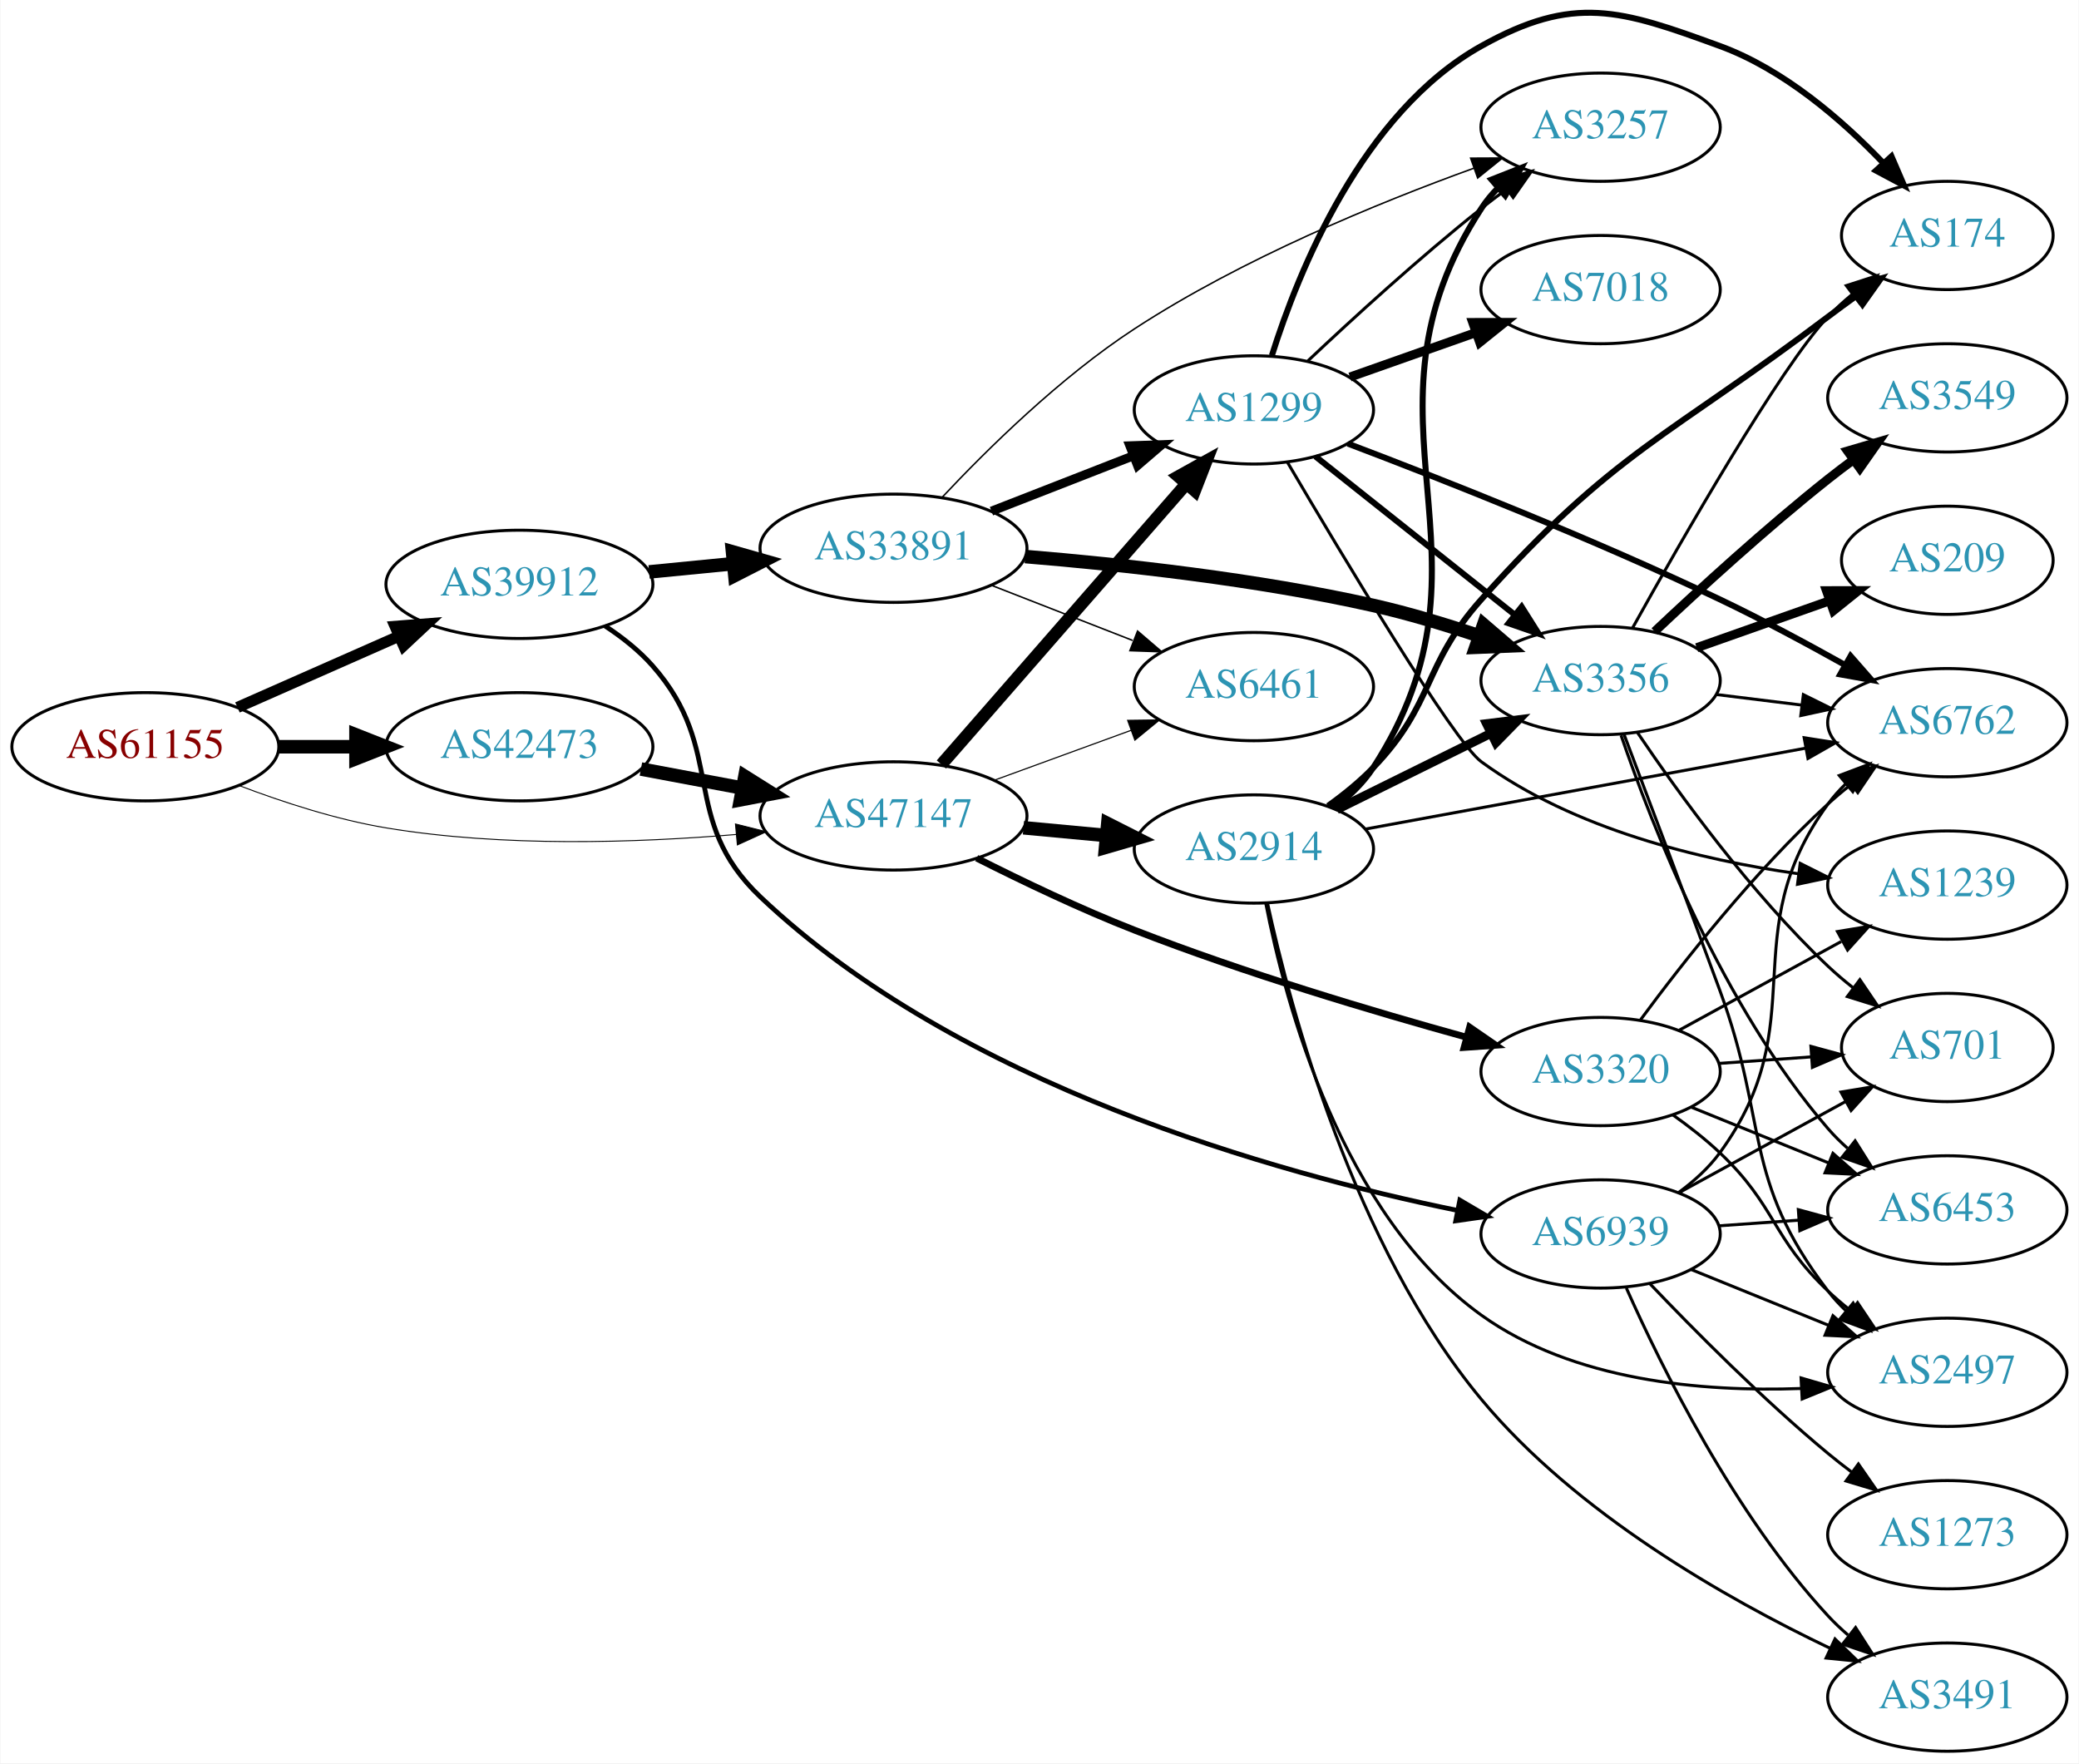
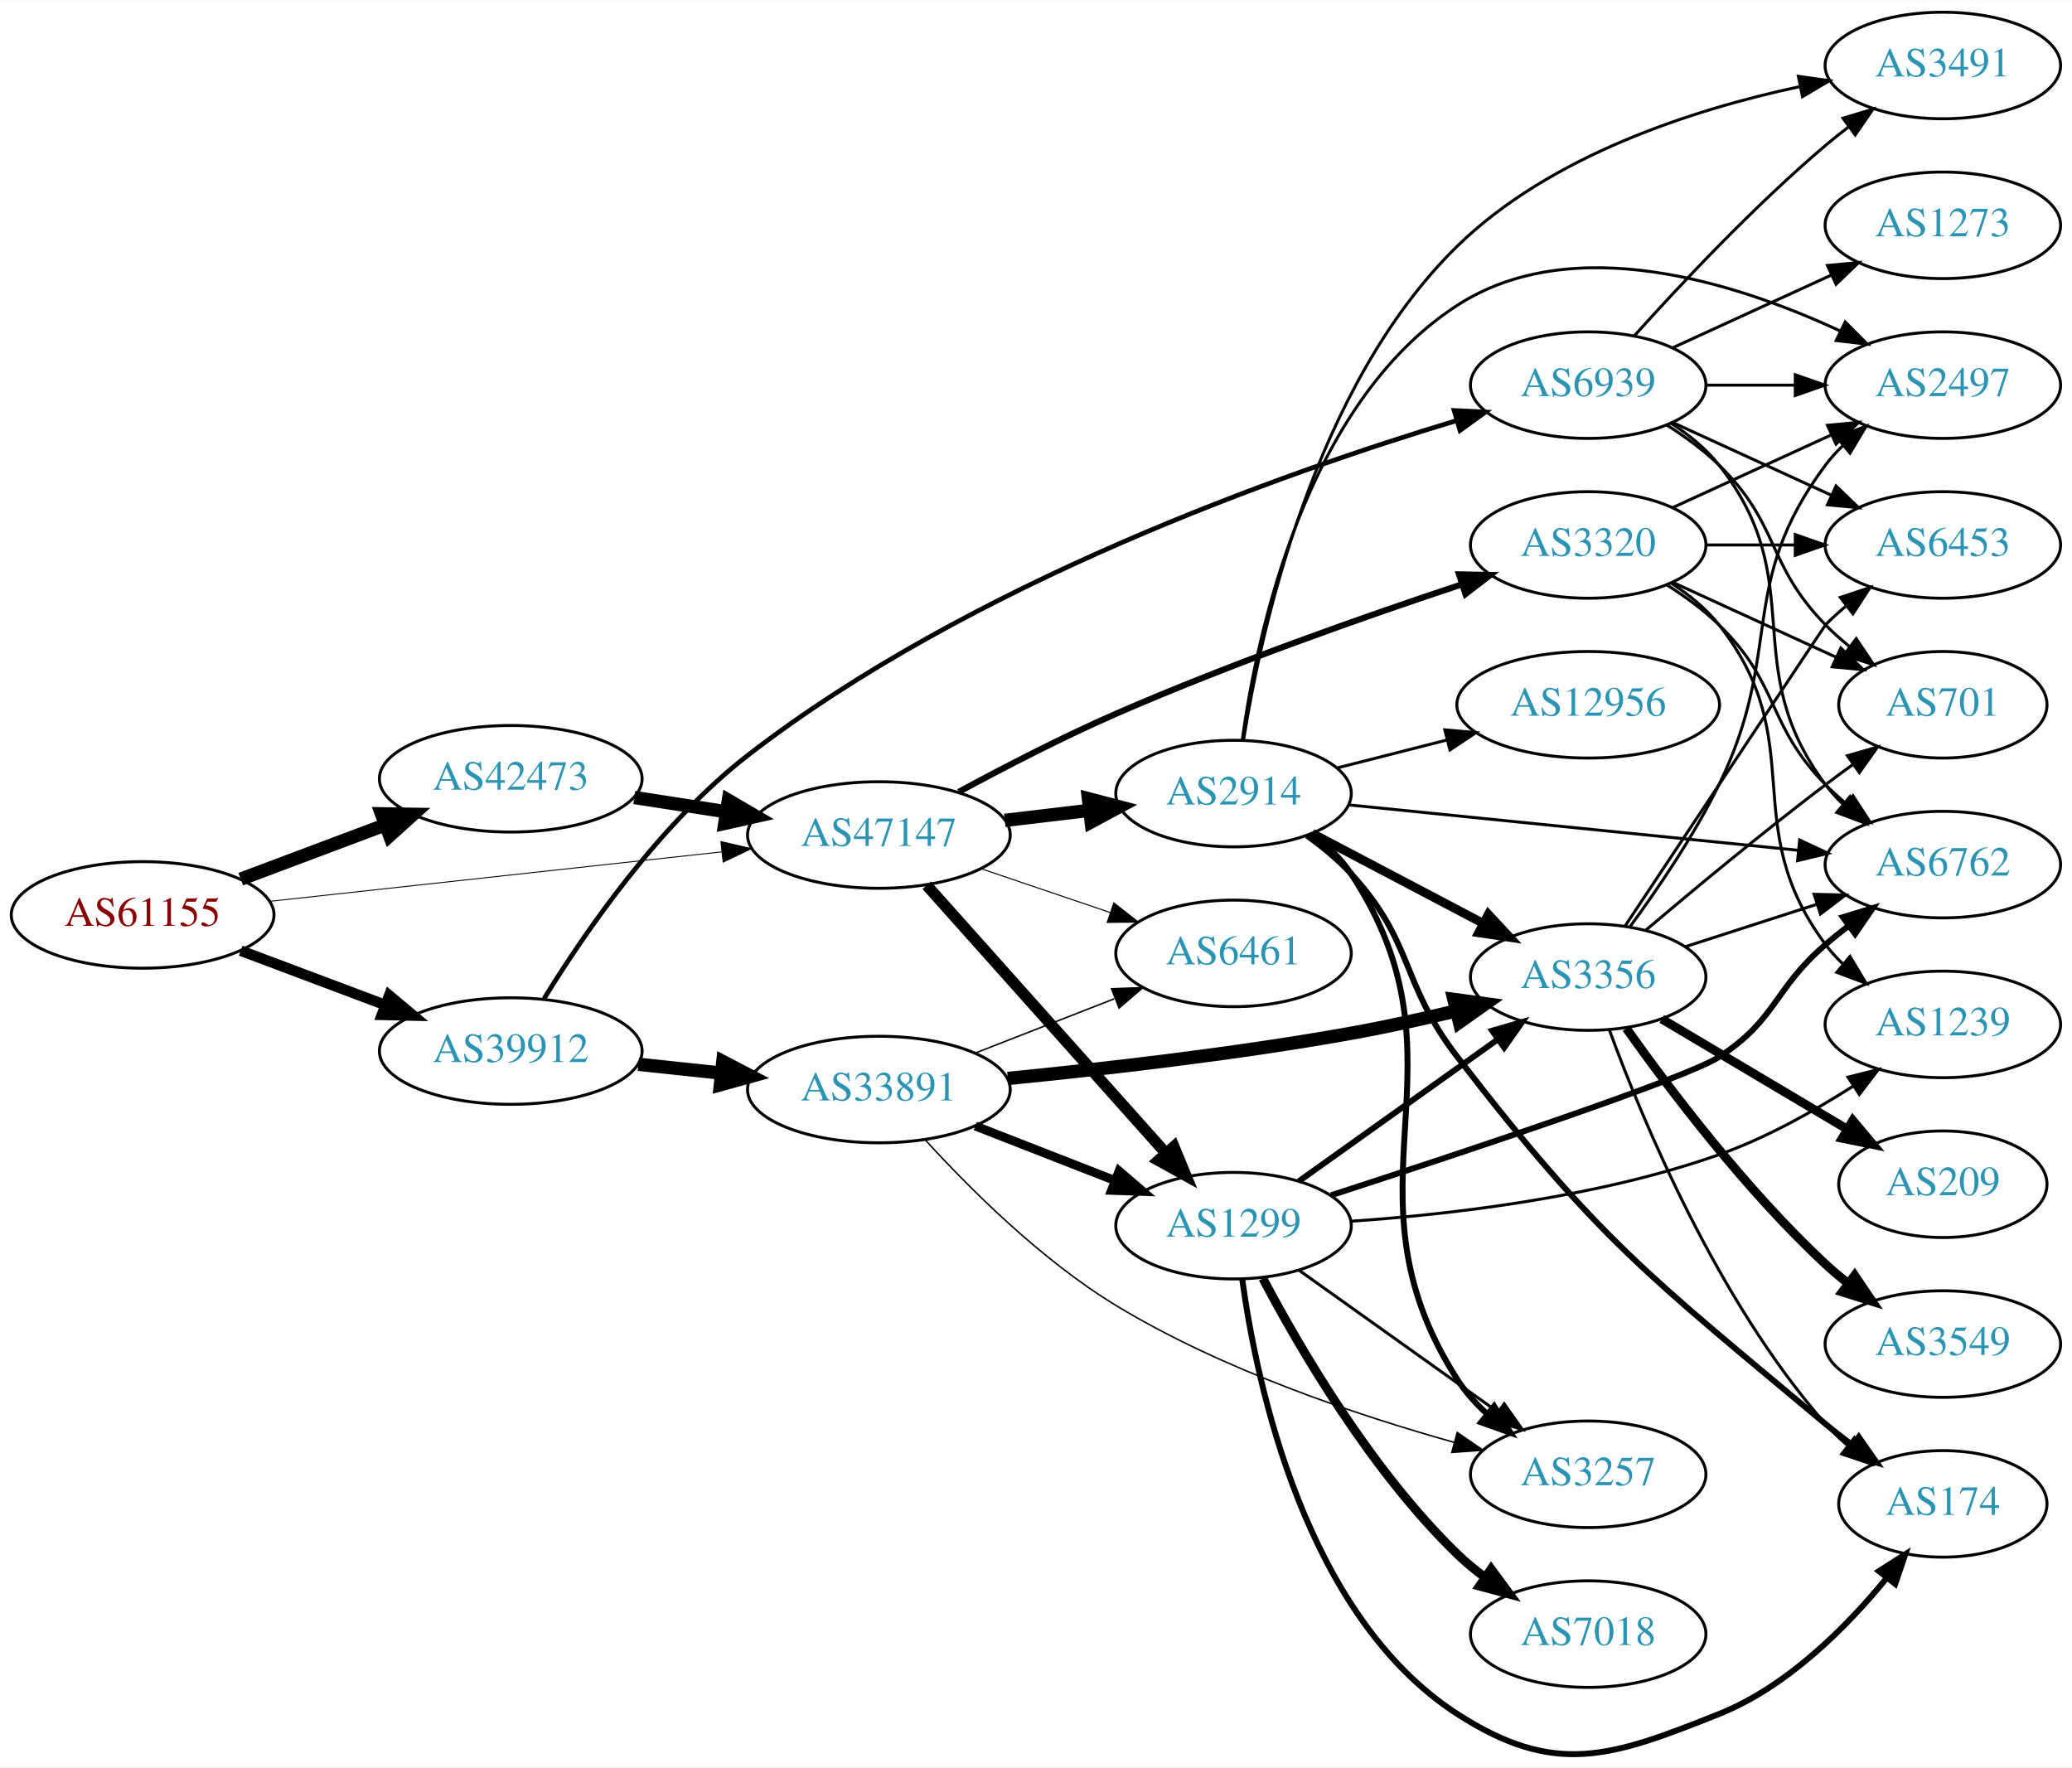
- <svg xmlns="http://www.w3.org/2000/svg" xmlns:xlink="http://www.w3.org/1999/xlink" width="691pt" height="586pt" viewBox="0.00 0.00 691.06 586.29">
-   <g id="graph0" class="graph" transform="scale(1 1) rotate(0) translate(4 582.295)">
-     <polygon fill="white" stroke="none" points="-4,4 -4,-582.295 687.055,-582.295 687.055,4 -4,4" />
+ <svg xmlns="http://www.w3.org/2000/svg" xmlns:xlink="http://www.w3.org/1999/xlink" width="700pt" height="597pt" viewBox="0.00 0.00 700.15 596.87">
+   <g id="graph0" class="graph" transform="scale(1 1) rotate(0) translate(4 592.874)">
+     <polygon fill="white" stroke="none" points="-4,4 -4,-592.874 696.155,-592.874 696.155,4 -4,4" />
    <g id="node1" class="node">
      <g id="a_node1">
        <a xlink:href="/asn/61155" xlink:title="AS61155 ~ CUBiT IT Solutions GmbH [AT]">
-           <ellipse fill="#ffffff" stroke="black" cx="44.196" cy="-334" rx="44.393" ry="18" />
-           <text text-anchor="middle" x="44.196" y="-330.3" font-family="Times,serif" font-size="14.00" fill="#880000">AS61155</text>
+           <ellipse fill="#ffffff" stroke="black" cx="44.196" cy="-283.874" rx="44.393" ry="18" />
+           <text text-anchor="middle" x="44.196" y="-280.174" font-family="Times,serif" font-size="14.00" fill="#880000">AS61155</text>
        </a>
      </g>
    </g>
    <g id="node2" class="node">
      <g id="a_node2">
        <a xlink:href="/asn/39912" xlink:title="AS39912 ~ oja.at GmbH [AT]">
-           <ellipse fill="#ffffff" stroke="black" cx="168.588" cy="-388" rx="44.393" ry="18" />
-           <text text-anchor="middle" x="168.588" y="-384.3" font-family="Times,serif" font-size="14.00" fill="#2c94b3">AS39912</text>
+           <ellipse fill="#ffffff" stroke="black" cx="168.588" cy="-237.874" rx="44.393" ry="18" />
+           <text text-anchor="middle" x="168.588" y="-234.174" font-family="Times,serif" font-size="14.00" fill="#2c94b3">AS39912</text>
        </a>
      </g>
    </g>
    <g id="edge1" class="edge">
-       <path fill="none" stroke="black" stroke-width="3.696" d="M74.824,-347.072C90.941,-354.183 111.081,-363.069 128.473,-370.742" />
-       <polygon fill="black" stroke="black" stroke-width="3.696" points="127.247,-374.027 137.809,-374.861 130.073,-367.622 127.247,-374.027" />
+       <path fill="none" stroke="black" stroke-width="3.569" d="M77.353,-271.788C92.251,-266.188 110.138,-259.466 126.043,-253.488" />
+       <polygon fill="black" stroke="black" stroke-width="3.569" points="127.517,-256.673 135.646,-249.879 125.054,-250.121 127.517,-256.673" />
    </g>
    <g id="node3" class="node">
      <g id="a_node3">
        <a xlink:href="/asn/42473" xlink:title="AS42473 ~ ANEXIA Internetdienstleistungs GmbH [AT]">
-           <ellipse fill="#ffffff" stroke="black" cx="168.588" cy="-334" rx="44.393" ry="18" />
-           <text text-anchor="middle" x="168.588" y="-330.3" font-family="Times,serif" font-size="14.00" fill="#2c94b3">AS42473</text>
+           <ellipse fill="#ffffff" stroke="black" cx="168.588" cy="-329.874" rx="44.393" ry="18" />
+           <text text-anchor="middle" x="168.588" y="-326.174" font-family="Times,serif" font-size="14.00" fill="#2c94b3">AS42473</text>
        </a>
      </g>
    </g>
    <g id="edge2" class="edge">
-       <path fill="none" stroke="black" stroke-width="4.5" d="M88.692,-334C96.898,-334 105.569,-334 114.041,-334" />
-       <polygon fill="black" stroke="black" stroke-width="4.5" points="114.233,-337.938 124.233,-334 114.233,-330.063 114.233,-337.938" />
+       <path fill="none" stroke="black" stroke-width="4.5" d="M77.353,-295.96C92.251,-301.559 110.138,-308.281 126.043,-314.259" />
+       <polygon fill="black" stroke="black" stroke-width="4.5" points="124.9,-318.036 135.646,-317.868 127.67,-310.664 124.9,-318.036" />
    </g>
    <g id="node4" class="node">
      <g id="a_node4">
        <a xlink:href="/asn/47147" xlink:title="AS47147 ~ ANEXIA Internetdienstleistungs GmbH [AT]">
-           <ellipse fill="#ffffff" stroke="black" cx="292.98" cy="-311" rx="44.393" ry="18" />
-           <text text-anchor="middle" x="292.98" y="-307.3" font-family="Times,serif" font-size="14.00" fill="#2c94b3">AS47147</text>
+           <ellipse fill="#ffffff" stroke="black" cx="292.98" cy="-310.874" rx="44.393" ry="18" />
+           <text text-anchor="middle" x="292.98" y="-307.174" font-family="Times,serif" font-size="14.00" fill="#2c94b3">AS47147</text>
        </a>
      </g>
    </g>
    <g id="edge3" class="edge">
-       <path fill="none" stroke="black" stroke-width="0.321" d="M75.431,-321.08C89.949,-315.558 107.768,-309.756 124.392,-307 163.032,-300.594 207.36,-302.029 240.718,-304.831" />
-       <polygon fill="black" stroke="black" stroke-width="0.321" points="240.424,-308.319 250.699,-305.737 241.057,-301.347 240.424,-308.319" />
+       <path fill="none" stroke="black" stroke-width="0.31" d="M87.06,-288.454C129.249,-293.07 194.456,-300.204 239.947,-305.181" />
+       <polygon fill="black" stroke="black" stroke-width="0.31" points="239.59,-308.663 249.911,-306.271 240.351,-301.704 239.59,-308.663" />
    </g>
    <g id="node5" class="node">
      <g id="a_node5">
        <a xlink:href="/asn/33891" xlink:title="AS33891 ~ CORE-BACKBONE GMBH GLOBAL NETWORK [DE]">
-           <ellipse fill="#ffffff" stroke="black" cx="292.98" cy="-400" rx="44.393" ry="18" />
-           <text text-anchor="middle" x="292.98" y="-396.3" font-family="Times,serif" font-size="14.00" fill="#2c94b3">AS33891</text>
+           <ellipse fill="#ffffff" stroke="black" cx="292.98" cy="-224.874" rx="44.393" ry="18" />
+           <text text-anchor="middle" x="292.98" y="-221.174" font-family="Times,serif" font-size="14.00" fill="#2c94b3">AS33891</text>
        </a>
      </g>
    </g>
    <g id="edge4" class="edge">
-       <path fill="none" stroke="black" stroke-width="4.5" d="M211.709,-392.13C220.748,-393.016 230.403,-393.963 239.772,-394.881" />
-       <polygon fill="black" stroke="black" stroke-width="4.5" points="239.446,-398.806 249.782,-395.863 240.214,-390.968 239.446,-398.806" />
+       <path fill="none" stroke="black" stroke-width="4.5" d="M211.709,-233.4C220.748,-232.44 230.403,-231.414 239.772,-230.419" />
+       <polygon fill="black" stroke="black" stroke-width="4.5" points="240.254,-234.327 249.782,-229.356 239.422,-226.497 240.254,-234.327" />
    </g>
    <g id="node6" class="node">
      <g id="a_node6">
        <a xlink:href="/asn/6939" xlink:title="AS6939 ~ Hurricane Electric LLC [US]">
-           <ellipse fill="#ffffff" stroke="black" cx="528.116" cy="-172" rx="39.794" ry="18" />
-           <text text-anchor="middle" x="528.116" y="-168.3" font-family="Times,serif" font-size="14.00" fill="#2c94b3">AS6939</text>
+           <ellipse fill="#ffffff" stroke="black" cx="532.666" cy="-462.874" rx="39.794" ry="18" />
+           <text text-anchor="middle" x="532.666" y="-459.174" font-family="Times,serif" font-size="14.00" fill="#2c94b3">AS6939</text>
        </a>
      </g>
    </g>
    <g id="edge5" class="edge">
-       <path fill="none" stroke="black" stroke-width="1.588" d="M197.015,-374.189C202.711,-370.456 208.328,-366.032 212.784,-361 237.829,-332.717 221.35,-309.972 248.784,-284 314.756,-221.546 420.025,-192.205 480.425,-179.846" />
-       <polygon fill="black" stroke="black" stroke-width="1.588" points="481.308,-183.24 490.441,-177.869 479.952,-176.372 481.308,-183.24" />
+       <path fill="none" stroke="black" stroke-width="1.588" d="M179.842,-255.579C193.264,-277.435 218.658,-314.563 248.784,-337.874 323.65,-395.801 429.563,-433.226 488.253,-450.915" />
+       <polygon fill="black" stroke="black" stroke-width="1.588" points="487.367,-454.303 497.949,-453.786 489.355,-447.591 487.367,-454.303" />
    </g>
    <g id="edge23" class="edge">
-       <path fill="none" stroke="black" stroke-width="4.5" d="M208.988,-326.596C219.688,-324.585 231.411,-322.382 242.589,-320.282" />
-       <polygon fill="black" stroke="black" stroke-width="4.5" points="243.554,-324.107 252.655,-318.39 242.1,-316.367 243.554,-324.107" />
+       <path fill="none" stroke="black" stroke-width="4.5" d="M210.343,-323.547C220.252,-322.009 230.97,-320.345 241.277,-318.745" />
+       <polygon fill="black" stroke="black" stroke-width="4.5" points="242.126,-322.598 251.404,-317.173 240.918,-314.816 242.126,-322.598" />
+     </g>
+     <g id="node7" class="node">
+       <g id="a_node7">
+         <a xlink:href="/asn/1299" xlink:title="AS1299 ~ Telia Carrier [EU]">
+           <ellipse fill="#ffffff" stroke="black" cx="412.823" cy="-178.874" rx="39.794" ry="18" />
+           <text text-anchor="middle" x="412.823" y="-175.174" font-family="Times,serif" font-size="14.00" fill="#2c94b3">AS1299</text>
+         </a>
+       </g>
+     </g>
+     <g id="edge25" class="edge">
+       <path fill="none" stroke="black" stroke-width="3.808" d="M309.145,-293.887C329.651,-270.918 366.356,-229.803 389.874,-203.46" />
+       <polygon fill="black" stroke="black" stroke-width="3.808" points="392.668,-205.586 396.717,-195.795 387.446,-200.924 392.668,-205.586" />
    </g>
    <g id="node9" class="node">
      <g id="a_node9">
-         <a xlink:href="/asn/1299" xlink:title="AS1299 ~ Telia Carrier [EU]">
-           <ellipse fill="#ffffff" stroke="black" cx="412.823" cy="-446" rx="39.794" ry="18" />
-           <text text-anchor="middle" x="412.823" y="-442.3" font-family="Times,serif" font-size="14.00" fill="#2c94b3">AS1299</text>
-         </a>
-       </g>
-     </g>
-     <g id="edge24" class="edge">
-       <path fill="none" stroke="black" stroke-width="4.125" d="M308.905,-328.098C329.448,-351.631 366.567,-394.155 390.164,-421.187" />
-       <polygon fill="black" stroke="black" stroke-width="4.125" points="387.724,-423.881 397.019,-429.041 393.162,-419.134 387.724,-423.881" />
-     </g>
-     <g id="node10" class="node">
-       <g id="a_node10">
        <a xlink:href="/asn/6461" xlink:title="AS6461 ~ Zayo Bandwidth [US]">
-           <ellipse fill="#ffffff" stroke="black" cx="412.823" cy="-354" rx="39.794" ry="18" />
-           <text text-anchor="middle" x="412.823" y="-350.3" font-family="Times,serif" font-size="14.00" fill="#2c94b3">AS6461</text>
+           <ellipse fill="#ffffff" stroke="black" cx="412.823" cy="-270.874" rx="39.794" ry="18" />
+           <text text-anchor="middle" x="412.823" y="-267.174" font-family="Times,serif" font-size="14.00" fill="#2c94b3">AS6461</text>
        </a>
      </g>
    </g>
    <g id="edge27" class="edge">
-       <path fill="none" stroke="black" stroke-width="0.375" d="M326.493,-322.864C340.576,-328.003 357.197,-334.067 372.011,-339.473" />
-       <polygon fill="black" stroke="black" stroke-width="0.375" points="370.846,-342.773 381.44,-342.913 373.245,-336.197 370.846,-342.773" />
+       <path fill="none" stroke="black" stroke-width="0.346" d="M327.434,-299.518C341.035,-294.902 356.877,-289.524 371.138,-284.683" />
+       <polygon fill="black" stroke="black" stroke-width="0.346" points="372.368,-287.962 380.712,-281.434 370.118,-281.334 372.368,-287.962" />
    </g>
    <g id="node20" class="node">
      <g id="a_node20">
        <a xlink:href="/asn/2914" xlink:title="AS2914 ~ NTT America, Inc. [US]">
-           <ellipse fill="#ffffff" stroke="black" cx="412.823" cy="-300" rx="39.794" ry="18" />
-           <text text-anchor="middle" x="412.823" y="-296.3" font-family="Times,serif" font-size="14.00" fill="#2c94b3">AS2914</text>
-         </a>
-       </g>
-     </g>
-     <g id="edge25" class="edge">
-       <path fill="none" stroke="black" stroke-width="4.5" d="M336.191,-307.06C345.116,-306.227 354.599,-305.342 363.723,-304.49" />
-       <polygon fill="black" stroke="black" stroke-width="4.5" points="364.233,-308.397 373.823,-303.547 363.501,-300.556 364.233,-308.397" />
+           <ellipse fill="#ffffff" stroke="black" cx="412.823" cy="-324.874" rx="39.794" ry="18" />
+           <text text-anchor="middle" x="412.823" y="-321.174" font-family="Times,serif" font-size="14.00" fill="#2c94b3">AS2914</text>
+         </a>
+       </g>
+     </g>
+     <g id="edge24" class="edge">
+       <path fill="none" stroke="black" stroke-width="4.5" d="M335.527,-315.809C344.773,-316.908 354.646,-318.081 364.118,-319.206" />
+       <polygon fill="black" stroke="black" stroke-width="4.5" points="363.794,-323.133 374.189,-320.403 364.723,-315.313 363.794,-323.133" />
    </g>
    <g id="node21" class="node">
      <g id="a_node21">
        <a xlink:href="/asn/3320" xlink:title="AS3320 ~ DTAG [DE]">
-           <ellipse fill="#ffffff" stroke="black" cx="528.116" cy="-226" rx="39.794" ry="18" />
-           <text text-anchor="middle" x="528.116" y="-222.3" font-family="Times,serif" font-size="14.00" fill="#2c94b3">AS3320</text>
+           <ellipse fill="#ffffff" stroke="black" cx="532.666" cy="-408.874" rx="39.794" ry="18" />
+           <text text-anchor="middle" x="532.666" y="-405.174" font-family="Times,serif" font-size="14.00" fill="#2c94b3">AS3320</text>
        </a>
      </g>
    </g>
    <g id="edge26" class="edge">
-       <path fill="none" stroke="black" stroke-width="2.25" d="M320.657,-296.956C335.81,-289.296 355.275,-279.982 373.176,-273 409.706,-258.754 452.437,-246.005 483.598,-237.392" />
-       <polygon fill="black" stroke="black" stroke-width="2.25" points="484.563,-240.756 493.286,-234.744 482.717,-234.004 484.563,-240.756" />
-     </g>
-     <g id="node7" class="node">
-       <g id="a_node7">
-         <a xlink:href="/asn/3257" xlink:title="AS3257 ~ GTT [DE]">
-           <ellipse fill="#ffffff" stroke="black" cx="528.116" cy="-540" rx="39.794" ry="18" />
-           <text text-anchor="middle" x="528.116" y="-536.3" font-family="Times,serif" font-size="14.00" fill="#2c94b3">AS3257</text>
-         </a>
-       </g>
+       <path fill="none" stroke="black" stroke-width="2.077" d="M319.956,-325.429C335.214,-333.697 355.013,-343.947 373.176,-351.874 412.037,-368.832 457.721,-384.866 490.033,-395.582" />
+       <polygon fill="black" stroke="black" stroke-width="2.077" points="489.016,-398.932 499.609,-398.733 491.203,-392.283 489.016,-398.932" />
    </g>
    <g id="edge6" class="edge">
-       <path fill="none" stroke="black" stroke-width="0.5" d="M309.03,-416.811C324.058,-432.842 348.425,-456.868 373.176,-473 408.805,-496.221 453.826,-514.737 485.96,-526.368" />
-       <polygon fill="black" stroke="black" stroke-width="0.5" points="484.9,-529.705 495.494,-529.754 487.242,-523.109 484.9,-529.705" />
+       <path fill="none" stroke="black" stroke-width="3" d="M325.56,-212.546C339.989,-206.914 357.229,-200.185 372.49,-194.227" />
+       <polygon fill="black" stroke="black" stroke-width="3" points="374.141,-197.34 382.184,-190.443 371.596,-190.819 374.141,-197.34" />
    </g>
    <g id="node8" class="node">
      <g id="a_node8">
        <a xlink:href="/asn/3356" xlink:title="AS3356 ~ Level 3 Parent, LLC [US]">
-           <ellipse fill="#ffffff" stroke="black" cx="528.116" cy="-356" rx="39.794" ry="18" />
-           <text text-anchor="middle" x="528.116" y="-352.3" font-family="Times,serif" font-size="14.00" fill="#2c94b3">AS3356</text>
+           <ellipse fill="#ffffff" stroke="black" cx="532.666" cy="-262.874" rx="39.794" ry="18" />
+           <text text-anchor="middle" x="532.666" y="-259.174" font-family="Times,serif" font-size="14.00" fill="#2c94b3">AS3356</text>
        </a>
      </g>
    </g>
    <g id="edge7" class="edge">
-       <path fill="none" stroke="black" stroke-width="4.5" d="M336.76,-397.245C368.884,-394.606 413.807,-389.696 452.469,-381 464.123,-378.379 476.52,-374.634 487.794,-370.837" />
-       <polygon fill="black" stroke="black" stroke-width="4.5" points="489.21,-374.514 497.366,-367.515 486.628,-367.074 489.21,-374.514" />
+       <path fill="none" stroke="black" stroke-width="4.5" d="M336.559,-228.624C368.581,-231.772 413.462,-236.881 452.469,-243.874 464.095,-245.958 476.566,-248.705 488.092,-251.46" />
+       <polygon fill="black" stroke="black" stroke-width="4.5" points="487.284,-255.316 497.934,-253.867 489.155,-247.666 487.284,-255.316" />
    </g>
    <g id="edge8" class="edge">
-       <path fill="none" stroke="black" stroke-width="3" d="M325.56,-412.327C339.989,-417.96 357.229,-424.689 372.49,-430.646" />
-       <polygon fill="black" stroke="black" stroke-width="3" points="371.596,-434.054 382.184,-434.43 374.141,-427.534 371.596,-434.054" />
+       <path fill="none" stroke="black" stroke-width="0.5" d="M325.56,-237.201C339.989,-242.833 357.229,-249.563 372.49,-255.52" />
+       <polygon fill="black" stroke="black" stroke-width="0.5" points="371.596,-258.928 382.184,-259.304 374.141,-252.407 371.596,-258.928" />
+     </g>
+     <g id="node10" class="node">
+       <g id="a_node10">
+         <a xlink:href="/asn/3257" xlink:title="AS3257 ~ GTT [DE]">
+           <ellipse fill="#ffffff" stroke="black" cx="532.666" cy="-94.874" rx="39.794" ry="18" />
+           <text text-anchor="middle" x="532.666" y="-91.174" font-family="Times,serif" font-size="14.00" fill="#2c94b3">AS3257</text>
+         </a>
+       </g>
    </g>
    <g id="edge9" class="edge">
-       <path fill="none" stroke="black" stroke-width="0.5" d="M325.56,-387.673C339.989,-382.04 357.229,-375.311 372.49,-369.354" />
-       <polygon fill="black" stroke="black" stroke-width="0.5" points="374.141,-372.466 382.184,-365.57 371.596,-365.946 374.141,-372.466" />
+       <path fill="none" stroke="black" stroke-width="0.5" d="M308.524,-208.013C323.359,-191.714 347.752,-167.287 373.176,-151.874 408.981,-130.169 454.315,-114.912 487.317,-105.68" />
+       <polygon fill="black" stroke="black" stroke-width="0.5" points="488.409,-109.011 497.139,-103.008 486.571,-102.256 488.409,-109.011" />
    </g>
    <g id="node12" class="node">
      <g id="a_node12">
-         <a xlink:href="/asn/6453" xlink:title="AS6453 ~ TATA COMMUNICATIONS (AMERICA) INC [US]">
-           <ellipse fill="#ffffff" stroke="black" cx="643.409" cy="-180" rx="39.794" ry="18" />
-           <text text-anchor="middle" x="643.409" y="-176.3" font-family="Times,serif" font-size="14.00" fill="#2c94b3">AS6453</text>
-         </a>
-       </g>
-     </g>
-     <g id="edge43" class="edge">
-       <path fill="none" stroke="black" d="M567.472,-174.708C575.961,-175.308 585.065,-175.951 593.899,-176.575" />
-       <polygon fill="black" stroke="black" points="593.871,-180.081 604.093,-177.294 594.364,-173.099 593.871,-180.081" />
+         <a xlink:href="/asn/6762" xlink:title="AS6762 ~ TELECOM ITALIA SPARKLE S.p.A. [IT]">
+           <ellipse fill="#ffffff" stroke="black" cx="652.508" cy="-300.874" rx="39.794" ry="18" />
+           <text text-anchor="middle" x="652.508" y="-297.174" font-family="Times,serif" font-size="14.00" fill="#2c94b3">AS6762</text>
+         </a>
+       </g>
+     </g>
+     <g id="edge44" class="edge">
+       <path fill="none" stroke="black" d="M560.637,-450.018C566.625,-446.154 572.485,-441.433 576.862,-435.874 608.16,-396.119 582.59,-368.415 612.862,-327.874 614.606,-325.537 616.613,-323.328 618.777,-321.256" />
+       <polygon fill="black" stroke="black" points="621.136,-323.846 626.577,-314.755 616.655,-318.469 621.136,-323.846" />
    </g>
    <g id="node13" class="node">
      <g id="a_node13">
-         <a xlink:href="/asn/6762" xlink:title="AS6762 ~ TELECOM ITALIA SPARKLE S.p.A. [IT]">
-           <ellipse fill="#ffffff" stroke="black" cx="643.409" cy="-342" rx="39.794" ry="18" />
-           <text text-anchor="middle" x="643.409" y="-338.3" font-family="Times,serif" font-size="14.00" fill="#2c94b3">AS6762</text>
+         <a xlink:href="/asn/701" xlink:title="AS701 ~ UUNET [US]">
+           <ellipse fill="#ffffff" stroke="black" cx="652.508" cy="-354.874" rx="35.194" ry="18" />
+           <text text-anchor="middle" x="652.508" y="-351.174" font-family="Times,serif" font-size="14.00" fill="#2c94b3">AS701</text>
        </a>
      </g>
    </g>
    <g id="edge42" class="edge">
-       <path fill="none" stroke="black" d="M554.124,-185.824C559.196,-189.557 564.093,-193.977 567.762,-199 599.607,-242.588 571.918,-271.412 603.762,-315 605.482,-317.354 607.472,-319.576 609.623,-321.657" />
-       <polygon fill="black" stroke="black" points="607.488,-324.435 617.401,-328.176 611.985,-319.07 607.488,-324.435" />
+       <path fill="none" stroke="black" d="M559.195,-449.411C565.357,-445.511 571.659,-440.926 576.862,-435.874 597.555,-415.779 592.689,-402.491 612.862,-381.874 615.341,-379.34 618.087,-376.89 620.94,-374.569" />
+       <polygon fill="black" stroke="black" points="623.242,-377.217 629.125,-368.405 619.031,-371.625 623.242,-377.217" />
    </g>
    <g id="node15" class="node">
      <g id="a_node15">
-         <a xlink:href="/asn/701" xlink:title="AS701 ~ UUNET [US]">
-           <ellipse fill="#ffffff" stroke="black" cx="643.409" cy="-234" rx="35.194" ry="18" />
-           <text text-anchor="middle" x="643.409" y="-230.3" font-family="Times,serif" font-size="14.00" fill="#2c94b3">AS701</text>
-         </a>
-       </g>
-     </g>
-     <g id="edge39" class="edge">
-       <path fill="none" stroke="black" d="M554.259,-185.76C570.58,-194.691 592.017,-206.423 609.664,-216.08" />
-       <polygon fill="black" stroke="black" points="608.047,-219.185 618.499,-220.915 611.407,-213.044 608.047,-219.185" />
+         <a xlink:href="/asn/2497" xlink:title="AS2497 ~ Internet Initiative Japan Inc. [JP]">
+           <ellipse fill="#ffffff" stroke="black" cx="652.508" cy="-462.874" rx="39.794" ry="18" />
+           <text text-anchor="middle" x="652.508" y="-459.174" font-family="Times,serif" font-size="14.00" fill="#2c94b3">AS2497</text>
+         </a>
+       </g>
+     </g>
+     <g id="edge41" class="edge">
+       <path fill="none" stroke="black" d="M572.578,-462.874C582.131,-462.874 592.481,-462.874 602.444,-462.874" />
+       <polygon fill="black" stroke="black" points="602.636,-466.374 612.636,-462.874 602.636,-459.374 602.636,-466.374" />
    </g>
    <g id="node16" class="node">
      <g id="a_node16">
-         <a xlink:href="/asn/2497" xlink:title="AS2497 ~ Internet Initiative Japan Inc. [JP]">
-           <ellipse fill="#ffffff" stroke="black" cx="643.409" cy="-126" rx="39.794" ry="18" />
-           <text text-anchor="middle" x="643.409" y="-122.3" font-family="Times,serif" font-size="14.00" fill="#2c94b3">AS2497</text>
-         </a>
-       </g>
-     </g>
-     <g id="edge41" class="edge">
-       <path fill="none" stroke="black" d="M558.292,-160.154C572.167,-154.52 588.945,-147.708 603.854,-141.654" />
-       <polygon fill="black" stroke="black" points="605.383,-144.811 613.332,-137.806 602.75,-138.325 605.383,-144.811" />
+         <a xlink:href="/asn/6453" xlink:title="AS6453 ~ TATA COMMUNICATIONS (AMERICA) INC [US]">
+           <ellipse fill="#ffffff" stroke="black" cx="652.508" cy="-408.874" rx="39.794" ry="18" />
+           <text text-anchor="middle" x="652.508" y="-405.174" font-family="Times,serif" font-size="14.00" fill="#2c94b3">AS6453</text>
+         </a>
+       </g>
+     </g>
+     <g id="edge40" class="edge">
+       <path fill="none" stroke="black" d="M561.294,-450.213C577.251,-442.901 597.522,-433.612 614.805,-425.693" />
+       <polygon fill="black" stroke="black" points="616.419,-428.803 624.052,-421.455 613.503,-422.439 616.419,-428.803" />
    </g>
    <g id="node22" class="node">
      <g id="a_node22">
        <a xlink:href="/asn/3491" xlink:title="AS3491 ~ PCCW Global, Inc. [US]">
-           <ellipse fill="#ffffff" stroke="black" cx="643.409" cy="-18" rx="39.794" ry="18" />
-           <text text-anchor="middle" x="643.409" y="-14.3" font-family="Times,serif" font-size="14.00" fill="#2c94b3">AS3491</text>
-         </a>
-       </g>
-     </g>
-     <g id="edge40" class="edge">
-       <path fill="none" stroke="black" d="M536.684,-154.004C548.303,-127.857 572.512,-78.803 603.762,-45 605.794,-42.803 608.033,-40.682 610.38,-38.661" />
-       <polygon fill="black" stroke="black" points="612.907,-41.128 618.625,-32.209 608.593,-35.616 612.907,-41.128" />
-     </g>
-     <g id="node23" class="node">
-       <g id="a_node23">
+           <ellipse fill="#ffffff" stroke="black" cx="652.508" cy="-570.874" rx="39.794" ry="18" />
+           <text text-anchor="middle" x="652.508" y="-567.174" font-family="Times,serif" font-size="14.00" fill="#2c94b3">AS3491</text>
+         </a>
+       </g>
+     </g>
+     <g id="edge43" class="edge">
+       <path fill="none" stroke="black" d="M548.312,-479.599C563.612,-496.639 588.71,-523.397 612.862,-543.874 615.359,-545.991 618.019,-548.106 620.731,-550.167" />
+       <polygon fill="black" stroke="black" points="618.767,-553.067 628.907,-556.14 622.897,-547.415 618.767,-553.067" />
+     </g>
+     <g id="node24" class="node">
+       <g id="a_node24">
        <a xlink:href="/asn/1273" xlink:title="AS1273 ~ Vodafone Group PLC [EU]">
-           <ellipse fill="#ffffff" stroke="black" cx="643.409" cy="-72" rx="39.794" ry="18" />
-           <text text-anchor="middle" x="643.409" y="-68.3" font-family="Times,serif" font-size="14.00" fill="#2c94b3">AS1273</text>
-         </a>
-       </g>
-     </g>
-     <g id="edge44" class="edge">
-       <path fill="none" stroke="black" d="M544.421,-155.545C559.034,-140.204 581.99,-117.044 603.762,-99 606.283,-96.911 608.96,-94.816 611.682,-92.767" />
-       <polygon fill="black" stroke="black" points="613.842,-95.523 619.874,-86.813 609.727,-89.861 613.842,-95.523" />
-     </g>
-     <g id="node11" class="node">
-       <g id="a_node11">
-         <a xlink:href="/asn/209" xlink:title="AS209 ~ CenturyLink Communications, LLC [US]">
-           <ellipse fill="#ffffff" stroke="black" cx="643.409" cy="-396" rx="35.194" ry="18" />
-           <text text-anchor="middle" x="643.409" y="-392.3" font-family="Times,serif" font-size="14.00" fill="#2c94b3">AS209</text>
-         </a>
-       </g>
-     </g>
-     <g id="edge10" class="edge">
-       <path fill="none" stroke="black" stroke-width="3" d="M560.074,-366.93C573.701,-371.742 589.845,-377.441 604.211,-382.514" />
-       <polygon fill="black" stroke="black" stroke-width="3" points="603.225,-385.877 613.82,-385.906 605.556,-379.277 603.225,-385.877" />
-     </g>
-     <g id="edge11" class="edge">
-       <path fill="none" stroke="black" d="M534.914,-337.804C545.113,-307.923 568.574,-247.716 603.762,-207 605.719,-204.736 607.905,-202.568 610.215,-200.514" />
-       <polygon fill="black" stroke="black" points="612.751,-202.969 618.394,-194.002 608.391,-197.493 612.751,-202.969" />
-     </g>
-     <g id="edge12" class="edge">
-       <path fill="none" stroke="black" d="M566.526,-351.377C575.614,-350.254 585.451,-349.038 594.936,-347.866" />
-       <polygon fill="black" stroke="black" points="595.543,-351.318 605.038,-346.618 594.684,-344.371 595.543,-351.318" />
-     </g>
-     <g id="node14" class="node">
-       <g id="a_node14">
-         <a xlink:href="/asn/3549" xlink:title="AS3549 ~ Level 3 Parent, LLC [US]">
-           <ellipse fill="#ffffff" stroke="black" cx="643.409" cy="-450" rx="39.794" ry="18" />
-           <text text-anchor="middle" x="643.409" y="-446.3" font-family="Times,serif" font-size="14.00" fill="#2c94b3">AS3549</text>
-         </a>
-       </g>
-     </g>
-     <g id="edge13" class="edge">
-       <path fill="none" stroke="black" stroke-width="3" d="M546.091,-372.32C560.893,-386.284 583.162,-406.658 603.762,-423 606.474,-425.151 609.343,-427.328 612.245,-429.463" />
-       <polygon fill="black" stroke="black" stroke-width="3" points="610.239,-432.331 620.405,-435.317 614.32,-426.644 610.239,-432.331" />
-     </g>
-     <g id="edge14" class="edge">
-       <path fill="none" stroke="black" d="M540.436,-338.622C554.01,-318.556 578.155,-285.208 603.762,-261 606.339,-258.565 609.149,-256.181 612.041,-253.9" />
-       <polygon fill="black" stroke="black" points="614.333,-256.558 620.28,-247.791 610.163,-250.935 614.333,-256.558" />
-     </g>
-     <g id="edge15" class="edge">
-       <path fill="none" stroke="black" d="M535.891,-338.164C543.665,-317.648 556.758,-282.937 567.762,-253 584.06,-208.664 575.053,-190.511 603.762,-153 605.535,-150.685 607.562,-148.491 609.739,-146.429" />
-       <polygon fill="black" stroke="black" points="612.096,-149.022 617.566,-139.948 607.631,-143.63 612.096,-149.022" />
+           <ellipse fill="#ffffff" stroke="black" cx="652.508" cy="-516.874" rx="39.794" ry="18" />
+           <text text-anchor="middle" x="652.508" y="-513.174" font-family="Times,serif" font-size="14.00" fill="#2c94b3">AS1273</text>
+         </a>
+       </g>
+     </g>
+     <g id="edge45" class="edge">
+       <path fill="none" stroke="black" d="M561.294,-475.534C577.251,-482.846 597.522,-492.135 614.805,-500.055" />
+       <polygon fill="black" stroke="black" points="613.503,-503.308 624.052,-504.292 616.419,-496.945 613.503,-503.308" />
+     </g>
+     <g id="edge20" class="edge">
+       <path fill="none" stroke="black" stroke-width="2" d="M434.891,-193.891C453.627,-207.246 481.218,-226.914 502.15,-241.835" />
+       <polygon fill="black" stroke="black" stroke-width="2" points="500.208,-244.748 510.383,-247.703 504.271,-239.048 500.208,-244.748" />
+     </g>
+     <g id="edge21" class="edge">
+       <path fill="none" stroke="black" d="M434.891,-163.856C453.627,-150.501 481.218,-130.833 502.15,-115.912" />
+       <polygon fill="black" stroke="black" points="504.271,-118.699 510.383,-110.044 500.208,-112.999 504.271,-118.699" />
+     </g>
+     <g id="edge17" class="edge">
+       <path fill="none" stroke="black" stroke-width="2" d="M445.773,-189.143C489.953,-203.481 565.565,-228.563 576.862,-235.874 596.393,-248.513 595.236,-258.689 612.862,-273.874 615.342,-276.01 617.991,-278.139 620.695,-280.209" />
+       <polygon fill="black" stroke="black" stroke-width="2" points="618.725,-283.105 628.859,-286.196 622.865,-277.46 618.725,-283.105" />
    </g>
    <g id="node17" class="node">
      <g id="a_node17">
        <a xlink:href="/asn/174" xlink:title="AS174 ~ Cogent Communications [US]">
-           <ellipse fill="#ffffff" stroke="black" cx="643.409" cy="-504" rx="35.194" ry="18" />
-           <text text-anchor="middle" x="643.409" y="-500.3" font-family="Times,serif" font-size="14.00" fill="#2c94b3">AS174</text>
-         </a>
-       </g>
-     </g>
-     <g id="edge16" class="edge">
-       <path fill="none" stroke="black" d="M538.746,-373.506C555.041,-402.783 587.831,-460.133 603.762,-477 606.197,-479.577 608.913,-482.055 611.747,-484.394" />
-       <polygon fill="black" stroke="black" points="609.825,-487.328 619.908,-490.582 614.055,-481.751 609.825,-487.328" />
+           <ellipse fill="#ffffff" stroke="black" cx="652.508" cy="-84.874" rx="35.194" ry="18" />
+           <text text-anchor="middle" x="652.508" y="-81.174" font-family="Times,serif" font-size="14.00" fill="#2c94b3">AS174</text>
+         </a>
+       </g>
    </g>
    <g id="edge22" class="edge">
-       <path fill="none" stroke="black" d="M430.798,-462.32C445.6,-476.284 467.869,-496.658 488.469,-513 491.181,-515.151 494.05,-517.328 496.952,-519.463" />
-       <polygon fill="black" stroke="black" points="494.946,-522.331 505.112,-525.317 499.027,-516.644 494.946,-522.331" />
-     </g>
-     <g id="edge21" class="edge">
-       <path fill="none" stroke="black" stroke-width="2" d="M433.299,-430.528C451.537,-416.04 478.98,-394.24 499.479,-377.954" />
-       <polygon fill="black" stroke="black" stroke-width="2" points="501.862,-380.532 507.515,-371.571 497.508,-375.051 501.862,-380.532" />
-     </g>
-     <g id="edge19" class="edge">
-       <path fill="none" stroke="black" stroke-width="2" d="M444.061,-434.797C475.425,-422.905 525.675,-403.09 567.762,-383 581.613,-376.388 596.505,-368.397 609.316,-361.233" />
-       <polygon fill="black" stroke="black" stroke-width="2" points="611.248,-364.161 618.232,-356.193 607.804,-358.067 611.248,-364.161" />
-     </g>
-     <g id="edge20" class="edge">
-       <path fill="none" stroke="black" stroke-width="2" d="M418.804,-464.078C427.599,-492.042 448.811,-544.868 488.469,-567 519.243,-584.174 534.664,-579.101 567.762,-567 588.995,-559.238 608.357,-542.475 622.038,-528.191" />
-       <polygon fill="black" stroke="black" stroke-width="2" points="624.84,-530.315 629.03,-520.584 619.686,-525.578 624.84,-530.315" />
+       <path fill="none" stroke="black" stroke-width="2" d="M415.743,-160.895C420.607,-125.449 436.951,-47.112 488.469,-13.874 521.481,7.424 540.381,0.705 576.862,-13.874 599.915,-23.086 619.914,-43.182 633.393,-59.65" />
+       <polygon fill="black" stroke="black" stroke-width="2" points="630.904,-62.147 639.83,-67.855 636.411,-57.826 630.904,-62.147" />
    </g>
    <g id="node18" class="node">
      <g id="a_node18">
        <a xlink:href="/asn/1239" xlink:title="AS1239 ~ Sprint [US]">
-           <ellipse fill="#ffffff" stroke="black" cx="643.409" cy="-288" rx="39.794" ry="18" />
-           <text text-anchor="middle" x="643.409" y="-284.3" font-family="Times,serif" font-size="14.00" fill="#2c94b3">AS1239</text>
-         </a>
-       </g>
-     </g>
-     <g id="edge17" class="edge">
-       <path fill="none" stroke="black" d="M424.02,-428.516C442.202,-397.578 479.184,-335.793 488.469,-329 519.186,-306.529 561.359,-296.369 593.797,-291.778" />
-       <polygon fill="black" stroke="black" points="594.487,-295.218 603.96,-290.475 593.596,-288.275 594.487,-295.218" />
+           <ellipse fill="#ffffff" stroke="black" cx="652.508" cy="-246.874" rx="39.794" ry="18" />
+           <text text-anchor="middle" x="652.508" y="-243.174" font-family="Times,serif" font-size="14.00" fill="#2c94b3">AS1239</text>
+         </a>
+       </g>
+     </g>
+     <g id="edge18" class="edge">
+       <path fill="none" stroke="black" d="M452.38,-180.37C486.066,-182.65 535.854,-188.396 576.862,-202.874 592.651,-208.448 608.823,-217.494 622.059,-225.938" />
+       <polygon fill="black" stroke="black" points="620.436,-229.06 630.712,-231.638 624.286,-223.214 620.436,-229.06" />
    </g>
    <g id="node19" class="node">
      <g id="a_node19">
        <a xlink:href="/asn/7018" xlink:title="AS7018 ~ AT&amp;T Services, Inc. [US]">
-           <ellipse fill="#ffffff" stroke="black" cx="528.116" cy="-486" rx="39.794" ry="18" />
-           <text text-anchor="middle" x="528.116" y="-482.3" font-family="Times,serif" font-size="14.00" fill="#2c94b3">AS7018</text>
-         </a>
-       </g>
-     </g>
-     <g id="edge18" class="edge">
-       <path fill="none" stroke="black" stroke-width="3" d="M444.781,-456.93C457.644,-461.472 472.75,-466.805 486.487,-471.655" />
-       <polygon fill="black" stroke="black" stroke-width="3" points="485.601,-475.054 496.196,-475.083 487.931,-468.453 485.601,-475.054" />
+           <ellipse fill="#ffffff" stroke="black" cx="532.666" cy="-40.874" rx="39.794" ry="18" />
+           <text text-anchor="middle" x="532.666" y="-37.174" font-family="Times,serif" font-size="14.00" fill="#2c94b3">AS7018</text>
+         </a>
+       </g>
+     </g>
+     <g id="edge19" class="edge">
+       <path fill="none" stroke="black" stroke-width="3" d="M422.739,-161.054C435.101,-137.623 459.257,-96.127 488.469,-67.874 491.32,-65.117 494.498,-62.497 497.8,-60.051" />
+       <polygon fill="black" stroke="black" stroke-width="3" points="499.865,-62.879 506.15,-54.35 495.918,-57.098 499.865,-62.879" />
+     </g>
+     <g id="node11" class="node">
+       <g id="a_node11">
+         <a xlink:href="/asn/3549" xlink:title="AS3549 ~ Level 3 Parent, LLC [US]">
+           <ellipse fill="#ffffff" stroke="black" cx="652.508" cy="-138.874" rx="39.794" ry="18" />
+           <text text-anchor="middle" x="652.508" y="-135.174" font-family="Times,serif" font-size="14.00" fill="#2c94b3">AS3549</text>
+         </a>
+       </g>
+     </g>
+     <g id="edge10" class="edge">
+       <path fill="none" stroke="black" stroke-width="3" d="M545.556,-245.538C560.041,-225.132 585.927,-190.863 612.862,-165.874 615.262,-163.647 617.855,-161.457 620.523,-159.346" />
+       <polygon fill="black" stroke="black" stroke-width="3" points="622.71,-162.082 628.631,-153.297 618.523,-156.472 622.71,-162.082" />
+     </g>
+     <g id="edge11" class="edge">
+       <path fill="none" stroke="black" d="M565.555,-273.157C579.18,-277.55 595.265,-282.737 609.815,-287.429" />
+       <polygon fill="black" stroke="black" points="609.001,-290.844 619.593,-290.582 611.149,-284.182 609.001,-290.844" />
+     </g>
+     <g id="edge12" class="edge">
+       <path fill="none" stroke="black" d="M552.218,-278.788C568.063,-292.212 591.598,-311.758 612.862,-327.874 615.842,-330.132 618.989,-332.445 622.149,-334.72" />
+       <polygon fill="black" stroke="black" points="620.254,-337.667 630.437,-340.592 624.301,-331.955 620.254,-337.667" />
+     </g>
+     <g id="node14" class="node">
+       <g id="a_node14">
+         <a xlink:href="/asn/209" xlink:title="AS209 ~ CenturyLink Communications, LLC [US]">
+           <ellipse fill="#ffffff" stroke="black" cx="652.508" cy="-192.874" rx="35.194" ry="18" />
+           <text text-anchor="middle" x="652.508" y="-189.174" font-family="Times,serif" font-size="14.00" fill="#2c94b3">AS209</text>
+         </a>
+       </g>
+     </g>
+     <g id="edge13" class="edge">
+       <path fill="none" stroke="black" stroke-width="3" d="M557.513,-248.708C575.592,-237.968 600.599,-223.114 620.275,-211.427" />
+       <polygon fill="black" stroke="black" stroke-width="3" points="622.086,-214.422 628.896,-206.306 618.511,-208.404 622.086,-214.422" />
+     </g>
+     <g id="edge14" class="edge">
+       <path fill="none" stroke="black" d="M546.713,-279.777C556.054,-292.476 568.421,-310.584 576.862,-327.874 599.058,-373.341 582.59,-395.332 612.862,-435.874 614.606,-438.21 616.613,-440.419 618.777,-442.491" />
+       <polygon fill="black" stroke="black" points="616.655,-445.278 626.577,-448.992 621.136,-439.901 616.655,-445.278" />
+     </g>
+     <g id="edge15" class="edge">
+       <path fill="none" stroke="black" d="M545.136,-280.131C567.019,-313.052 612.598,-381.604 612.862,-381.874 614.954,-384.013 617.236,-386.093 619.613,-388.085" />
+       <polygon fill="black" stroke="black" points="617.856,-391.15 627.911,-394.487 622.131,-385.608 617.856,-391.15" />
+     </g>
+     <g id="edge16" class="edge">
+       <path fill="none" stroke="black" d="M539.851,-244.932C550.882,-214.839 576.277,-153.417 612.862,-111.874 615.079,-109.355 617.578,-106.951 620.211,-104.689" />
+       <polygon fill="black" stroke="black" points="622.613,-107.255 628.364,-98.357 618.319,-101.726 622.613,-107.255" />
+     </g>
+     <g id="edge29" class="edge">
+       <path fill="none" stroke="black" stroke-width="3" d="M439.393,-311.421C456.302,-302.524 478.676,-290.753 497.157,-281.03" />
+       <polygon fill="black" stroke="black" stroke-width="3" points="498.925,-284.054 506.145,-276.3 495.666,-277.859 498.925,-284.054" />
+     </g>
+     <g id="edge32" class="edge">
+       <path fill="none" stroke="black" stroke-width="2" d="M439.185,-311.295C444.239,-307.55 449.038,-303.062 452.469,-297.874 495.307,-233.09 446.536,-192.246 488.469,-126.874 491.162,-122.676 494.613,-118.836 498.388,-115.388" />
+       <polygon fill="black" stroke="black" stroke-width="2" points="500.875,-117.878 506.453,-108.871 496.475,-112.434 500.875,-117.878" />
+     </g>
+     <g id="edge31" class="edge">
+       <path fill="none" stroke="black" d="M451.748,-321.044C492.968,-316.882 558.921,-310.222 603.669,-305.704" />
+       <polygon fill="black" stroke="black" points="604.121,-309.176 613.718,-304.689 603.417,-302.212 604.121,-309.176" />
+     </g>
+     <g id="edge30" class="edge">
+       <path fill="none" stroke="black" d="M415.743,-342.853C420.607,-378.298 436.951,-456.636 488.469,-489.874 527.585,-515.11 582.607,-497.513 617.662,-481.239" />
+       <polygon fill="black" stroke="black" points="619.516,-484.23 626.99,-476.721 616.465,-477.93 619.516,-484.23" />
+     </g>
+     <g id="edge28" class="edge">
+       <path fill="none" stroke="black" stroke-width="2" d="M437.625,-310.681C442.872,-306.915 448.148,-302.573 452.469,-297.874 474.038,-274.419 469.021,-261.114 488.469,-235.874 536.116,-174.039 552.997,-161.972 612.862,-111.874 615.729,-109.474 618.804,-107.071 621.921,-104.742" />
+       <polygon fill="black" stroke="black" stroke-width="2" points="624.092,-107.491 630.157,-98.803 619.998,-101.813 624.092,-107.491" />
    </g>
    <g id="edge33" class="edge">
-       <path fill="none" stroke="black" stroke-width="2" d="M439.248,-313.537C444.298,-317.285 449.081,-321.784 452.469,-327 498.337,-397.611 442.602,-442.389 488.469,-513 490.058,-515.445 491.953,-517.733 494.038,-519.859" />
-       <polygon fill="black" stroke="black" stroke-width="2" points="491.833,-522.58 501.691,-526.463 496.406,-517.28 491.833,-522.58" />
-     </g>
-     <g id="edge31" class="edge">
-       <path fill="none" stroke="black" stroke-width="3" d="M440.385,-313.13C455.584,-320.642 474.853,-330.167 491.367,-338.33" />
-       <polygon fill="black" stroke="black" stroke-width="3" points="490.205,-341.659 500.72,-342.953 493.306,-335.384 490.205,-341.659" />
-     </g>
-     <g id="edge28" class="edge">
-       <path fill="none" stroke="black" d="M449.791,-306.609C489.366,-313.88 553.081,-325.587 596.298,-333.528" />
-       <polygon fill="black" stroke="black" points="595.806,-336.996 606.274,-335.361 597.071,-330.111 595.806,-336.996" />
-     </g>
-     <g id="edge30" class="edge">
-       <path fill="none" stroke="black" d="M416.75,-282.05C423.184,-248.903 441.877,-178.432 488.469,-145 518.971,-123.114 561.905,-119.431 594.685,-120.615" />
-       <polygon fill="black" stroke="black" points="594.772,-124.124 604.942,-121.153 595.139,-117.134 594.772,-124.124" />
-     </g>
-     <g id="edge29" class="edge">
-       <path fill="none" stroke="black" stroke-width="2" d="M437.472,-314.336C442.726,-318.096 448.043,-322.4 452.469,-327 472.985,-348.321 468.759,-360.933 488.469,-383 532.513,-432.308 551.007,-437.151 603.762,-477 606.746,-479.254 609.896,-481.563 613.057,-483.836" />
-       <polygon fill="black" stroke="black" stroke-width="2" points="611.163,-486.784 621.347,-489.706 615.208,-481.071 611.163,-486.784" />
-     </g>
-     <g id="edge32" class="edge">
-       <path fill="none" stroke="black" d="M417.352,-282.007C424.996,-246.893 445.929,-168.199 488.469,-117 520.024,-79.023 569.99,-50.674 604.389,-34.257" />
-       <polygon fill="black" stroke="black" points="606.062,-37.339 613.651,-29.945 603.108,-30.993 606.062,-37.339" />
+       <path fill="none" stroke="black" d="M416.236,-343.068C422.02,-379.643 439.985,-462.61 488.469,-509.874 519.885,-540.498 568.099,-556.006 603.957,-563.694" />
+       <polygon fill="black" stroke="black" points="603.694,-567.21 614.187,-565.748 605.072,-560.347 603.694,-567.21" />
+     </g>
+     <g id="node23" class="node">
+       <g id="a_node23">
+         <a xlink:href="/asn/12956" xlink:title="AS12956 ~ TELXIUS [ES]">
+           <ellipse fill="#ffffff" stroke="black" cx="532.666" cy="-354.874" rx="44.393" ry="18" />
+           <text text-anchor="middle" x="532.666" y="-351.174" font-family="Times,serif" font-size="14.00" fill="#2c94b3">AS12956</text>
+         </a>
+       </g>
+     </g>
+     <g id="edge34" class="edge">
+       <path fill="none" stroke="black" d="M447.908,-333.551C459.493,-336.5 472.647,-339.849 485.041,-343.004" />
+       <polygon fill="black" stroke="black" points="484.219,-346.406 494.773,-345.482 485.946,-339.623 484.219,-346.406" />
+     </g>
+     <g id="edge39" class="edge">
+       <path fill="none" stroke="black" d="M559.195,-395.411C565.357,-391.511 571.659,-386.926 576.862,-381.874 597.555,-361.779 592.689,-348.491 612.862,-327.874 614.954,-325.735 617.238,-323.656 619.615,-321.664" />
+       <polygon fill="black" stroke="black" points="622.133,-324.142 627.914,-315.263 617.858,-318.599 622.133,-324.142" />
+     </g>
+     <g id="edge38" class="edge">
+       <path fill="none" stroke="black" d="M561.294,-396.213C577.711,-388.69 598.692,-379.076 616.289,-371.012" />
+       <polygon fill="black" stroke="black" points="618.033,-374.063 625.666,-366.715 615.117,-367.699 618.033,-374.063" />
+     </g>
+     <g id="edge35" class="edge">
+       <path fill="none" stroke="black" d="M561.294,-421.534C577.251,-428.846 597.522,-438.135 614.805,-446.055" />
+       <polygon fill="black" stroke="black" points="613.503,-449.308 624.052,-450.292 616.419,-442.945 613.503,-449.308" />
    </g>
    <g id="edge37" class="edge">
-       <path fill="none" stroke="black" d="M558.292,-214.154C572.167,-208.52 588.945,-201.708 603.854,-195.654" />
-       <polygon fill="black" stroke="black" points="605.383,-198.811 613.332,-191.806 602.75,-192.325 605.383,-198.811" />
-     </g>
-     <g id="edge38" class="edge">
-       <path fill="none" stroke="black" d="M541.403,-243.225C555.305,-262.053 579.22,-292.53 603.762,-315 606.177,-317.211 608.781,-319.39 611.455,-321.493" />
-       <polygon fill="black" stroke="black" points="609.461,-324.372 619.574,-327.532 613.639,-318.755 609.461,-324.372" />
-     </g>
-     <g id="edge34" class="edge">
-       <path fill="none" stroke="black" d="M567.472,-228.708C577.286,-229.401 587.922,-230.152 598.012,-230.865" />
-       <polygon fill="black" stroke="black" points="598.052,-234.376 608.273,-231.59 598.545,-227.394 598.052,-234.376" />
+       <path fill="none" stroke="black" d="M572.578,-408.874C582.131,-408.874 592.481,-408.874 602.444,-408.874" />
+       <polygon fill="black" stroke="black" points="602.636,-412.374 612.636,-408.874 602.636,-405.374 602.636,-412.374" />
    </g>
    <g id="edge36" class="edge">
-       <path fill="none" stroke="black" d="M552.058,-211.647C557.452,-207.828 563.009,-203.503 567.762,-199 586.611,-181.147 584.914,-170.853 603.762,-153 606.139,-150.749 608.717,-148.542 611.375,-146.42" />
-       <polygon fill="black" stroke="black" points="613.565,-149.152 619.467,-140.353 609.366,-143.552 613.565,-149.152" />
-     </g>
-     <g id="edge35" class="edge">
-       <path fill="none" stroke="black" d="M554.259,-239.76C570.1,-248.429 590.761,-259.735 608.098,-269.223" />
-       <polygon fill="black" stroke="black" points="606.883,-272.548 617.336,-274.279 610.244,-266.408 606.883,-272.548" />
+       <path fill="none" stroke="black" d="M560.637,-396.018C566.625,-392.154 572.485,-387.433 576.862,-381.874 608.16,-342.119 582.59,-314.415 612.862,-273.874 614.606,-271.537 616.613,-269.328 618.777,-267.256" />
+       <polygon fill="black" stroke="black" points="621.136,-269.846 626.577,-260.755 616.655,-264.469 621.136,-269.846" />
    </g>
  </g>
</svg>
